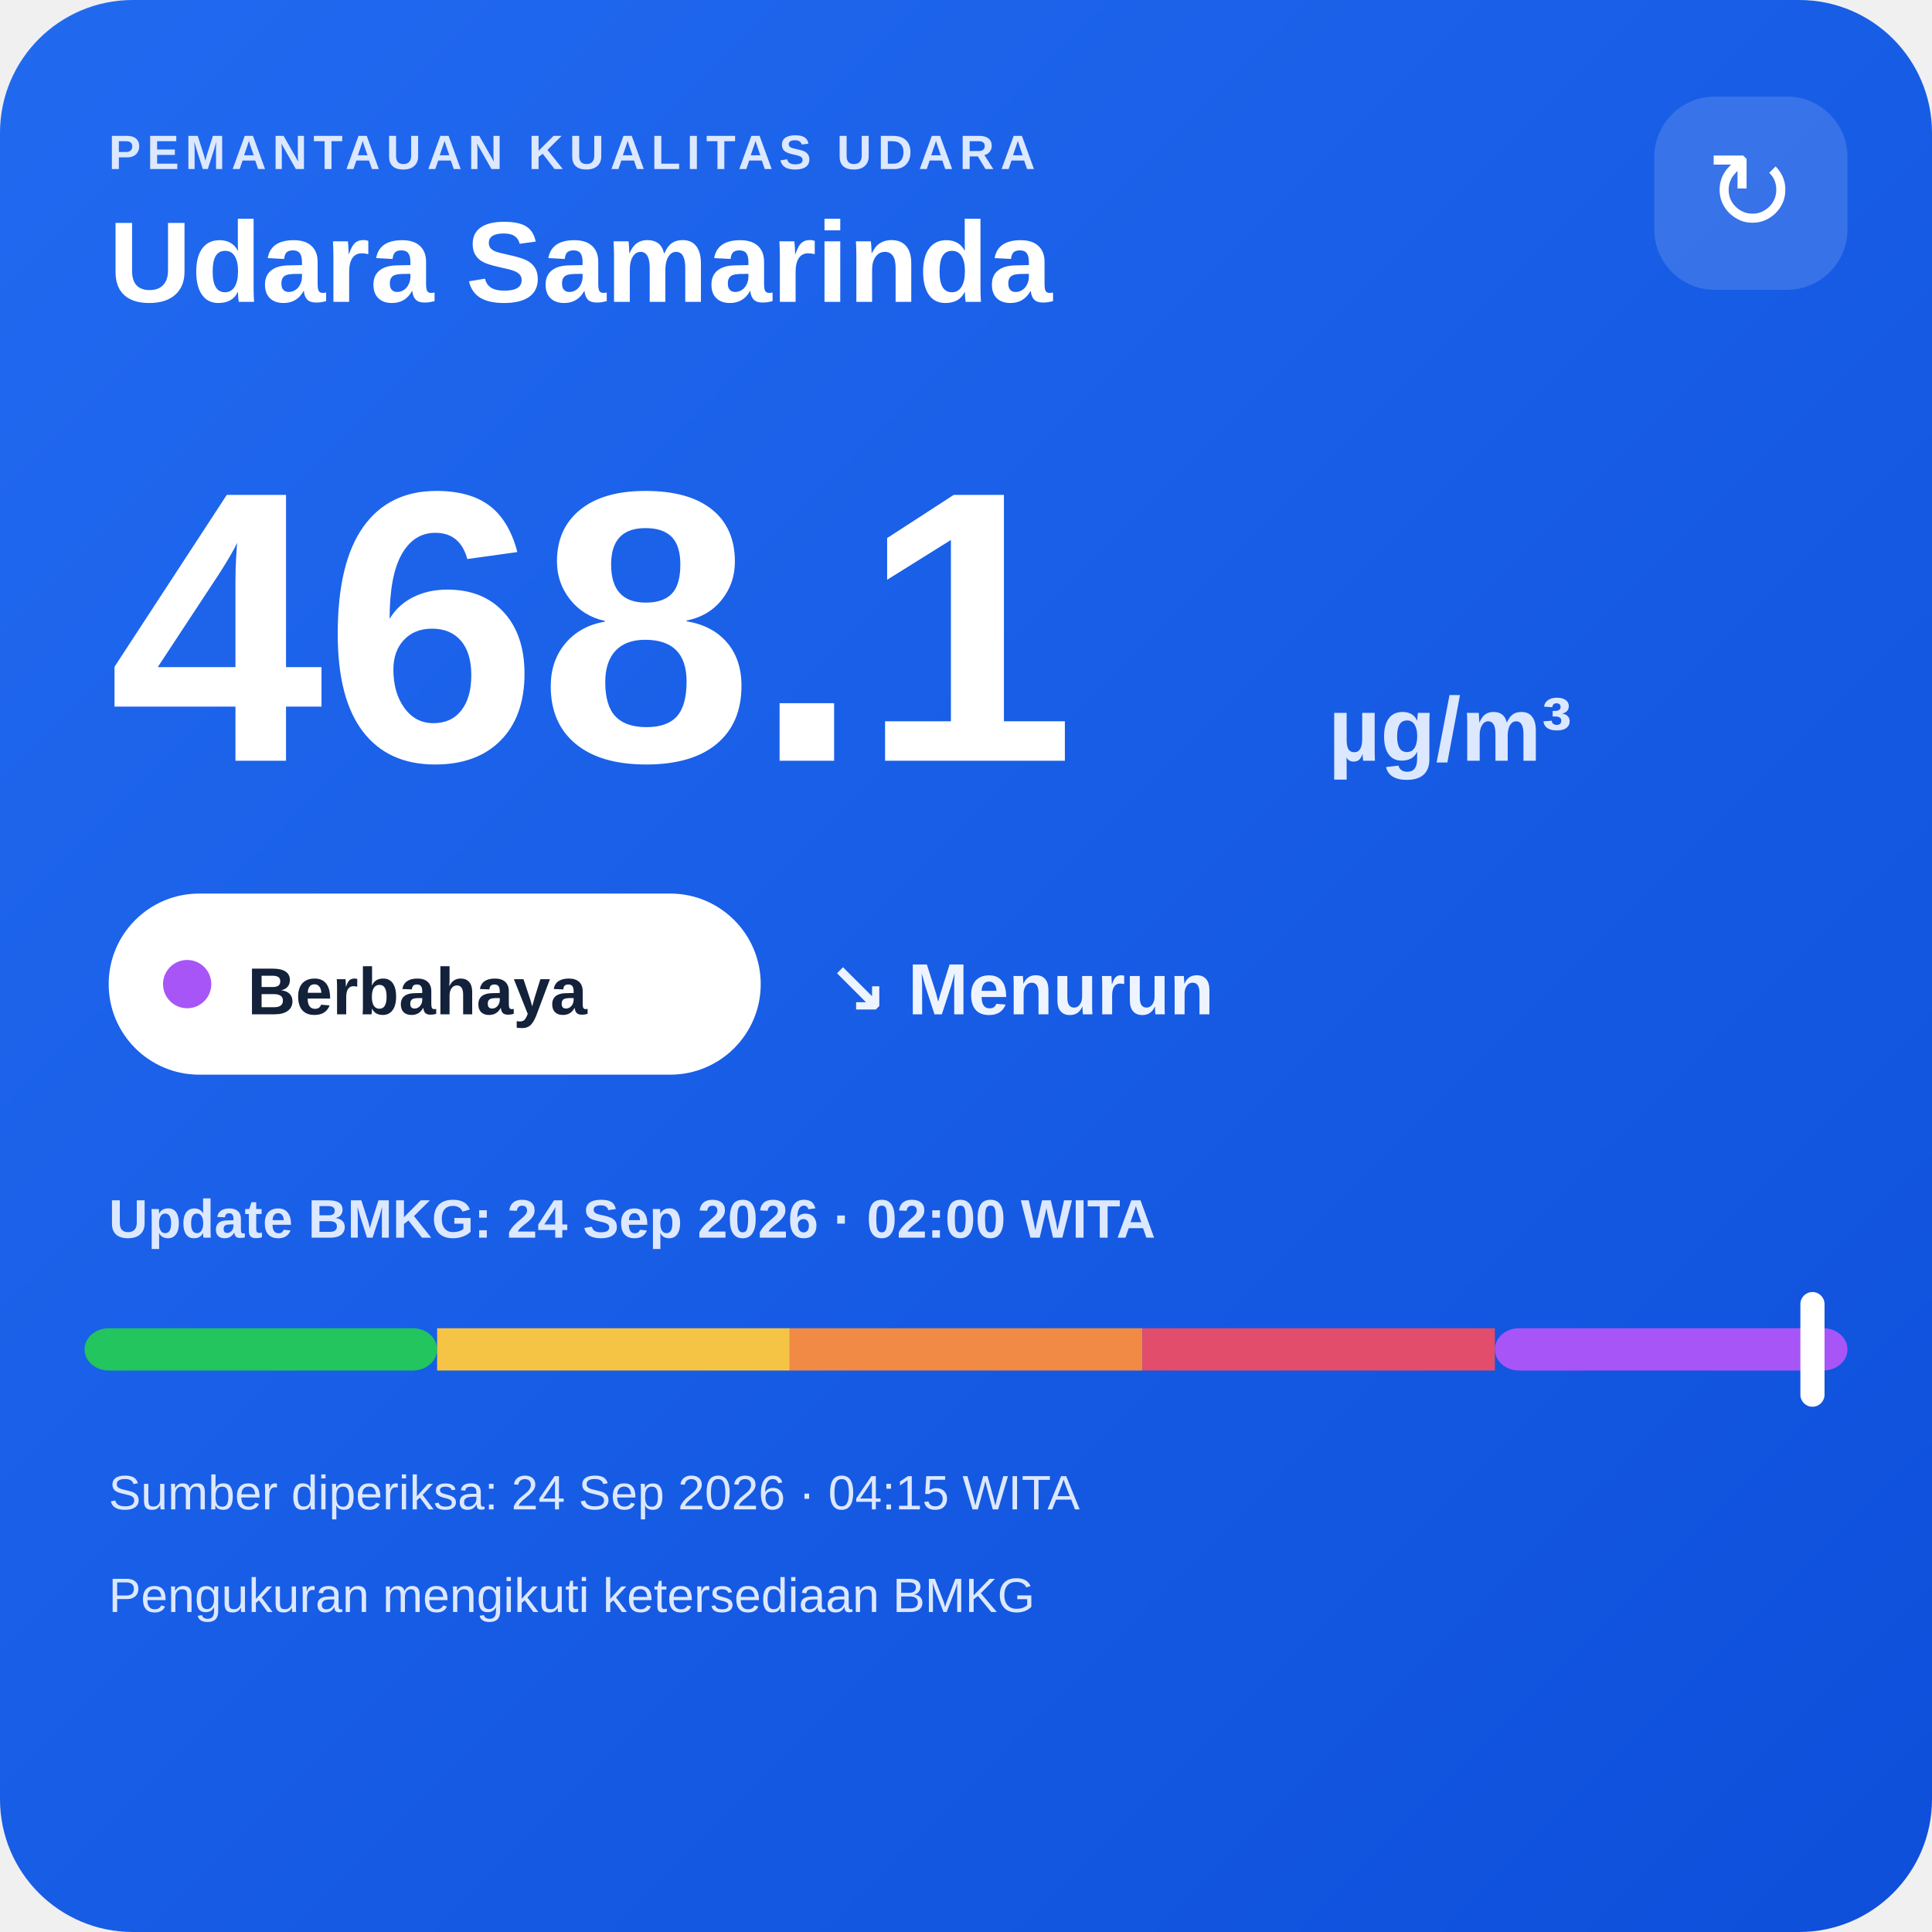
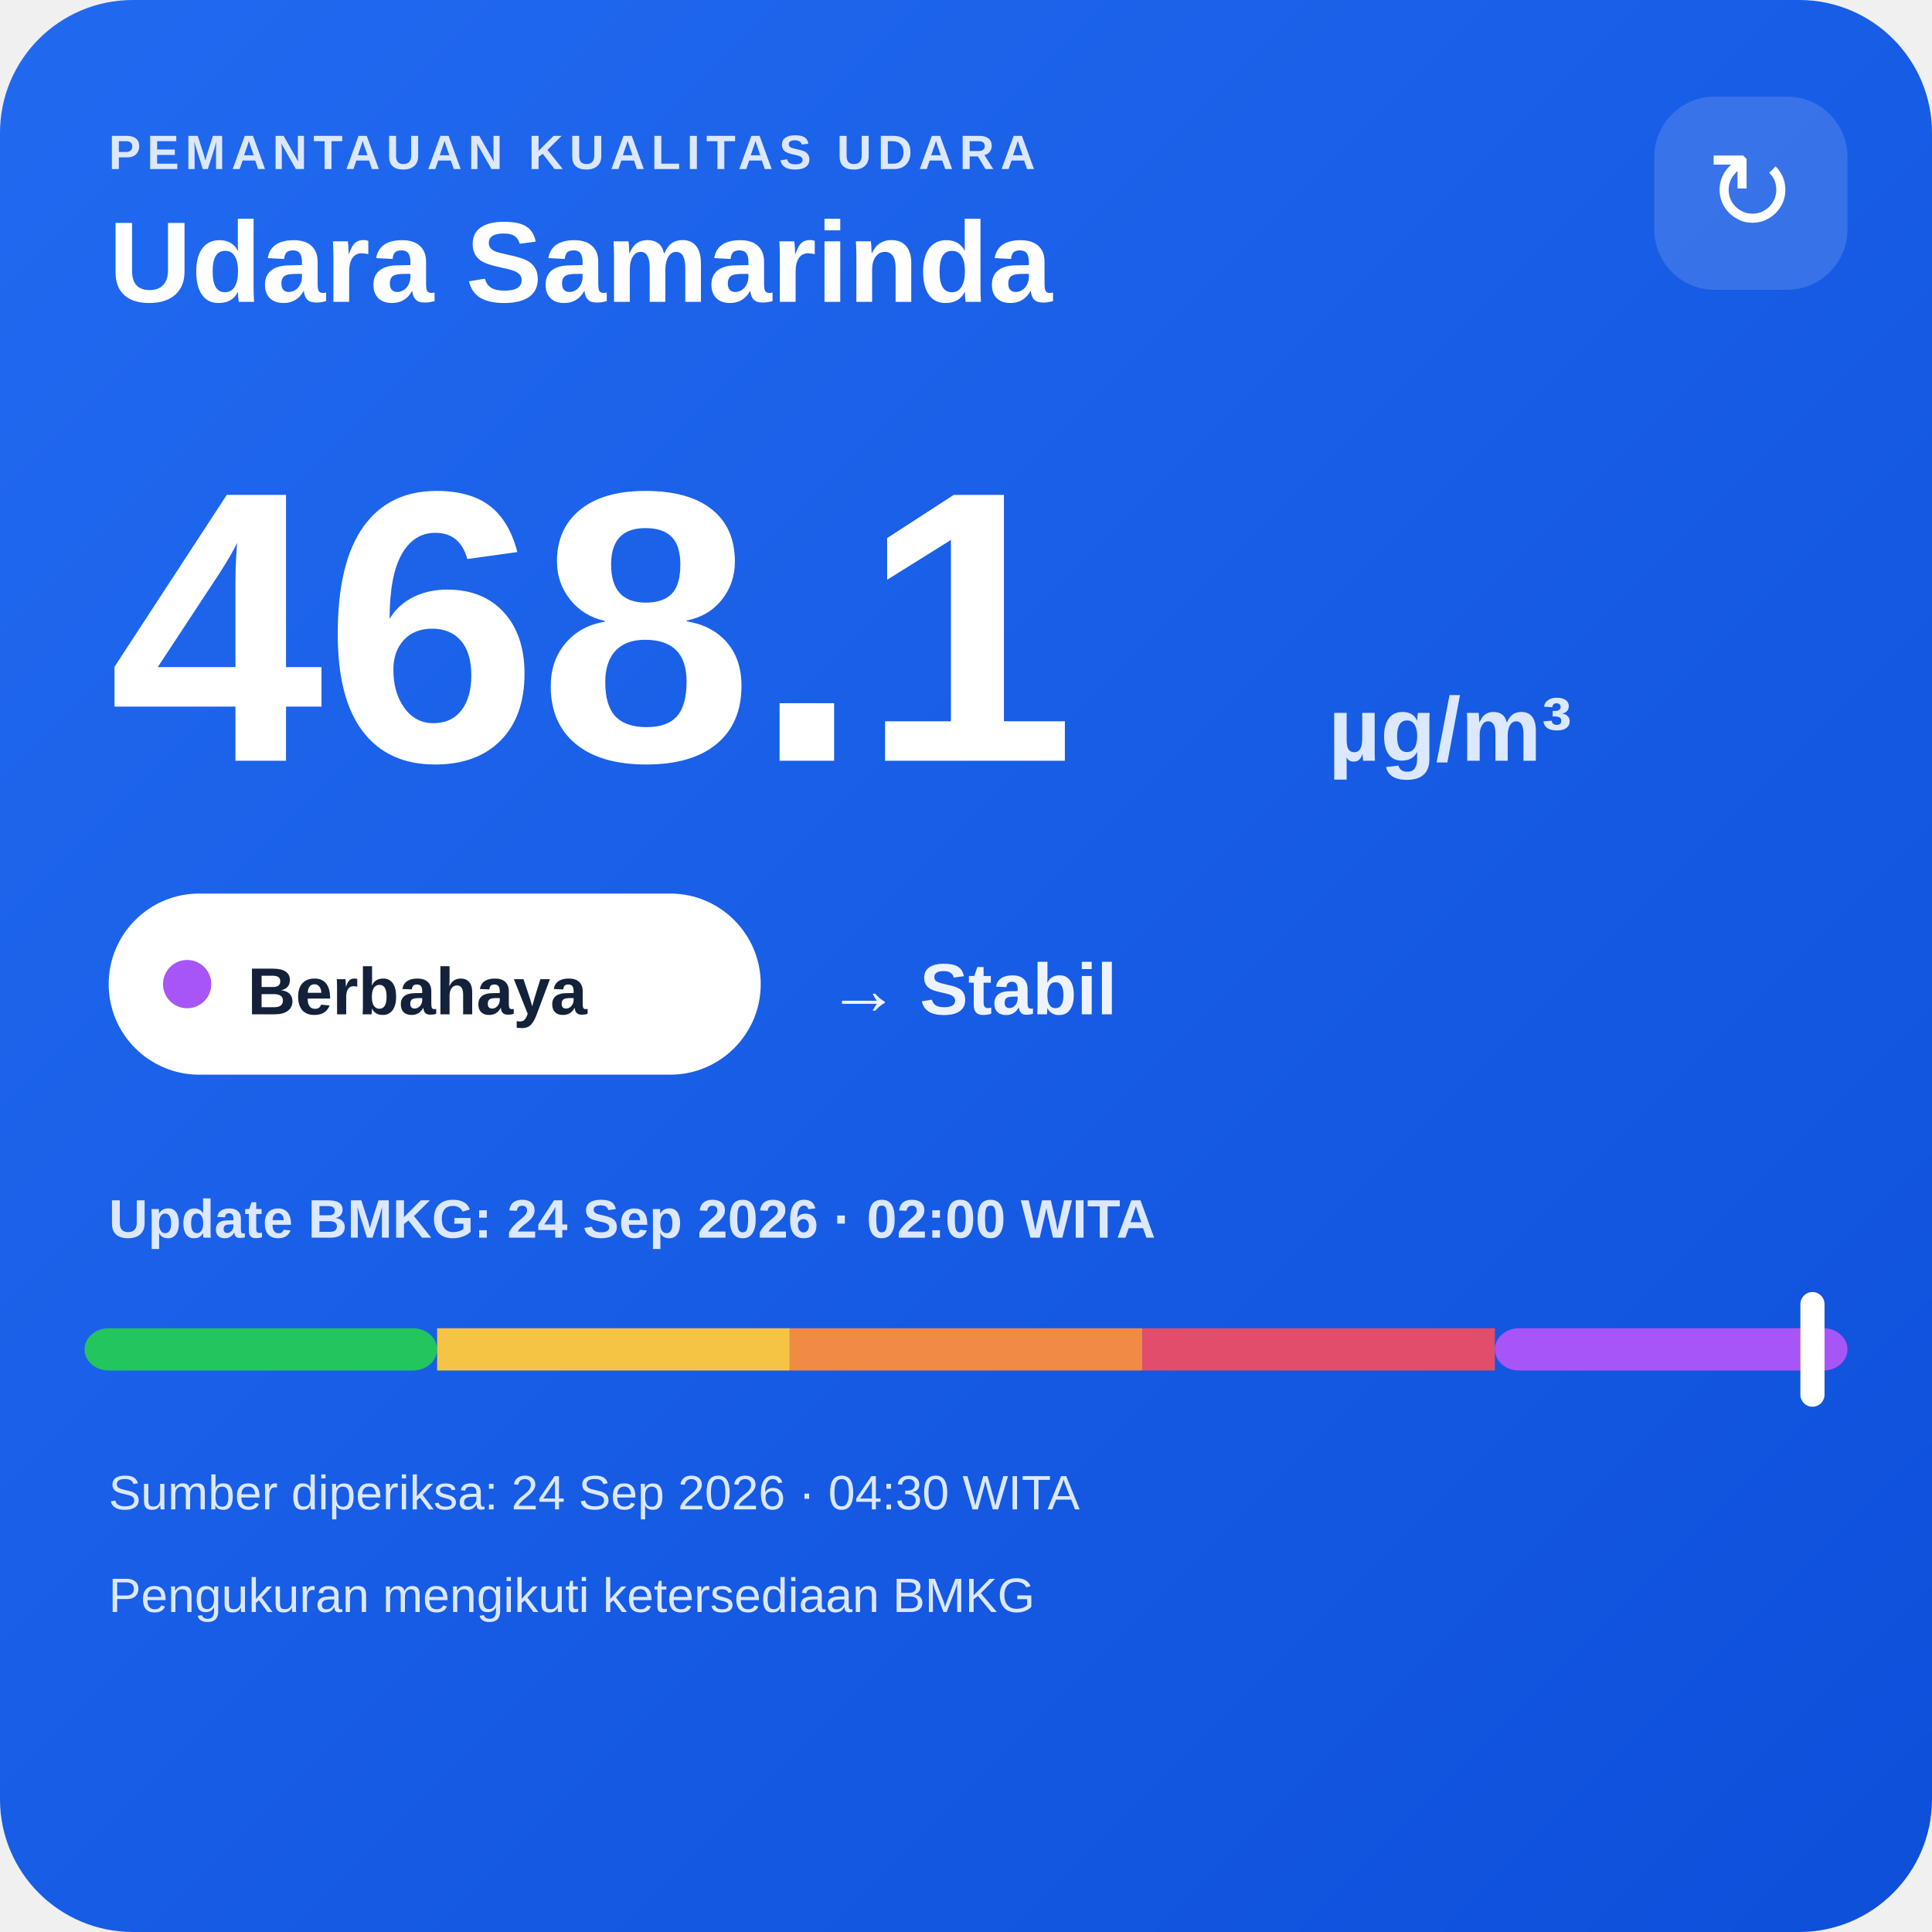
<svg xmlns="http://www.w3.org/2000/svg" width="320" height="320" viewBox="0 0 320 320">
  <defs>
    <linearGradient id="bg" x1="0" y1="0" x2="1" y2="1">
      <stop offset="0" stop-color="#216af0" />
      <stop offset="1" stop-color="#0e4fda" />
    </linearGradient>
  </defs>
  <rect width="320" height="320" rx="22" fill="url(#bg)" />
  <text x="18" y="28" fill="#dce8ff" font-family="Arial,sans-serif" font-size="8" font-weight="700" letter-spacing="1">PEMANTAUAN KUALITAS UDARA</text>
  <text x="18" y="50" fill="#ffffff" font-family="Arial,sans-serif" font-size="19" font-weight="700">Udara Samarinda</text>
  <rect x="274" y="16" width="32" height="32" rx="10" fill="#ffffff" fill-opacity=".14" />
  <text x="290" y="38" text-anchor="middle" fill="#ffffff" font-family="Arial,sans-serif" font-size="18">↻</text>
  <text x="18" y="126" fill="#ffffff" font-family="Arial,sans-serif" font-size="64" font-weight="800">468.1</text>
  <text x="220" y="126" fill="#dce8ff" font-family="Arial,sans-serif" font-size="15" font-weight="700">µg/m³</text>
  <rect x="18" y="148" width="108" height="30" rx="15" fill="#ffffff" />
  <circle cx="31" cy="163" r="4" fill="#a855f7" />
  <text x="41" y="168" fill="#13213a" font-family="Arial,sans-serif" font-size="11" font-weight="700">Berbahaya</text>
-   <text x="137" y="168" fill="#eef4ff" font-family="Arial,sans-serif" font-size="12" font-weight="700">↘ Menurun</text>
+   <text x="137" y="168" fill="#eef4ff" font-family="Arial,sans-serif" font-size="12" font-weight="700">→ Stabil</text>
  <text x="18" y="205" fill="#dce8ff" font-family="Arial,sans-serif" font-size="9" font-weight="700">Update BMKG: 24 Sep 2026 · 02:00 WITA</text>
  <rect x="14" y="220" width="58.4" height="7" rx="4" fill="#22c55e" />
  <rect x="72.4" y="220" width="58.4" height="7" fill="#f6c445" />
  <rect x="130.8" y="220" width="58.4" height="7" fill="#f08a45" />
  <rect x="189.2" y="220" width="58.4" height="7" fill="#e24d6b" />
  <rect x="247.6" y="220" width="58.4" height="7" rx="4" fill="#a855f7" />
  <rect x="298.2" y="214" width="4" height="19" rx="2" fill="#ffffff" />
-   <text x="18" y="250" fill="#dce8ff" font-family="Arial,sans-serif" font-size="8">Sumber diperiksa: 24 Sep 2026 · 04:15 WITA</text>
+   <text x="18" y="250" fill="#dce8ff" font-family="Arial,sans-serif" font-size="8">Sumber diperiksa: 24 Sep 2026 · 04:30 WITA</text>
  <text x="18" y="267" fill="#dce8ff" font-family="Arial,sans-serif" font-size="8">Pengukuran mengikuti ketersediaan BMKG</text>
</svg>
